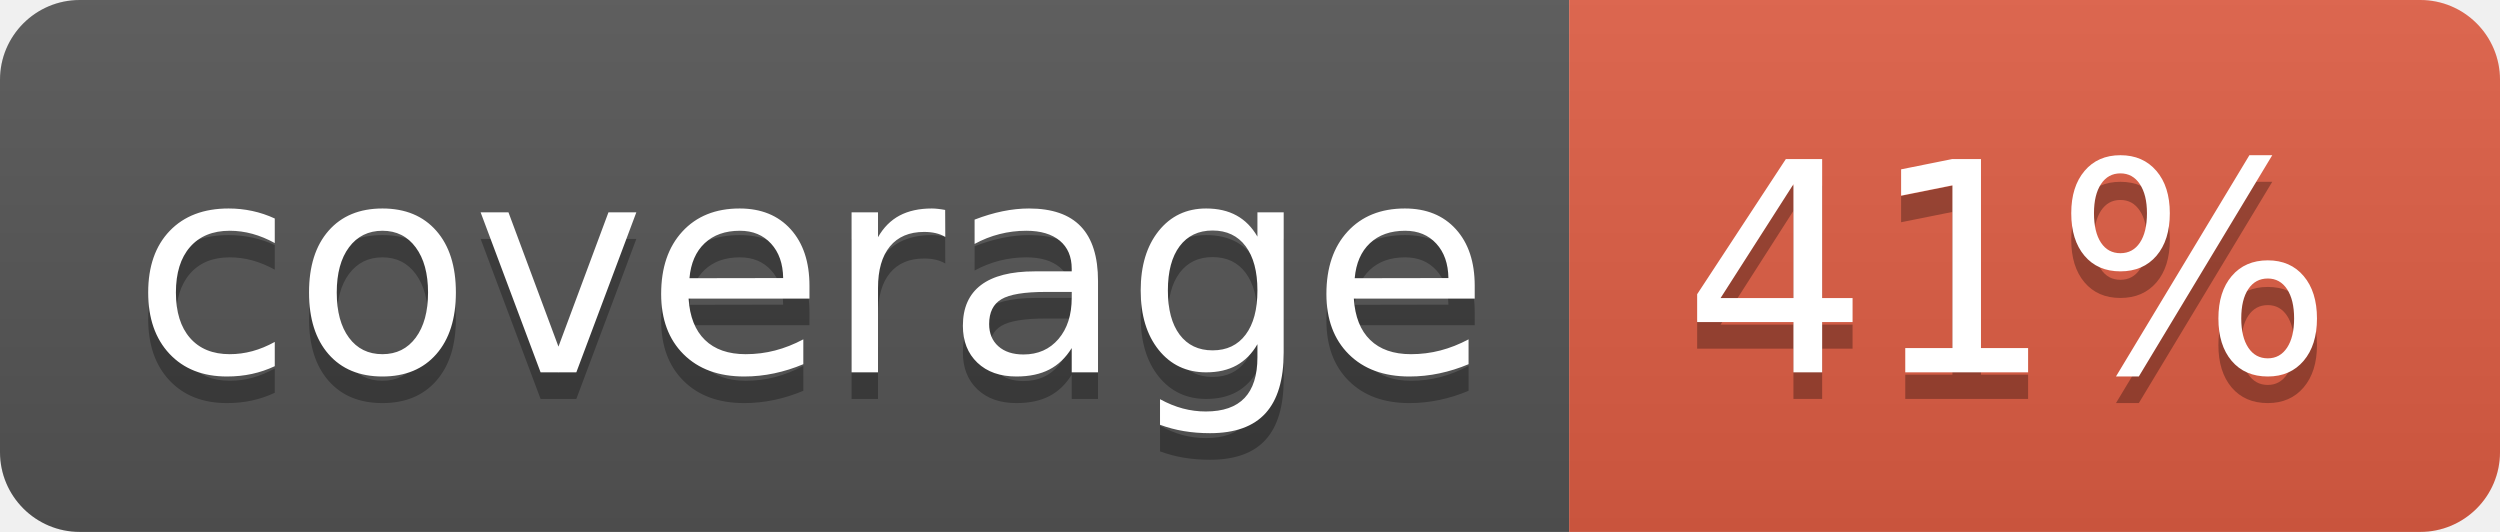
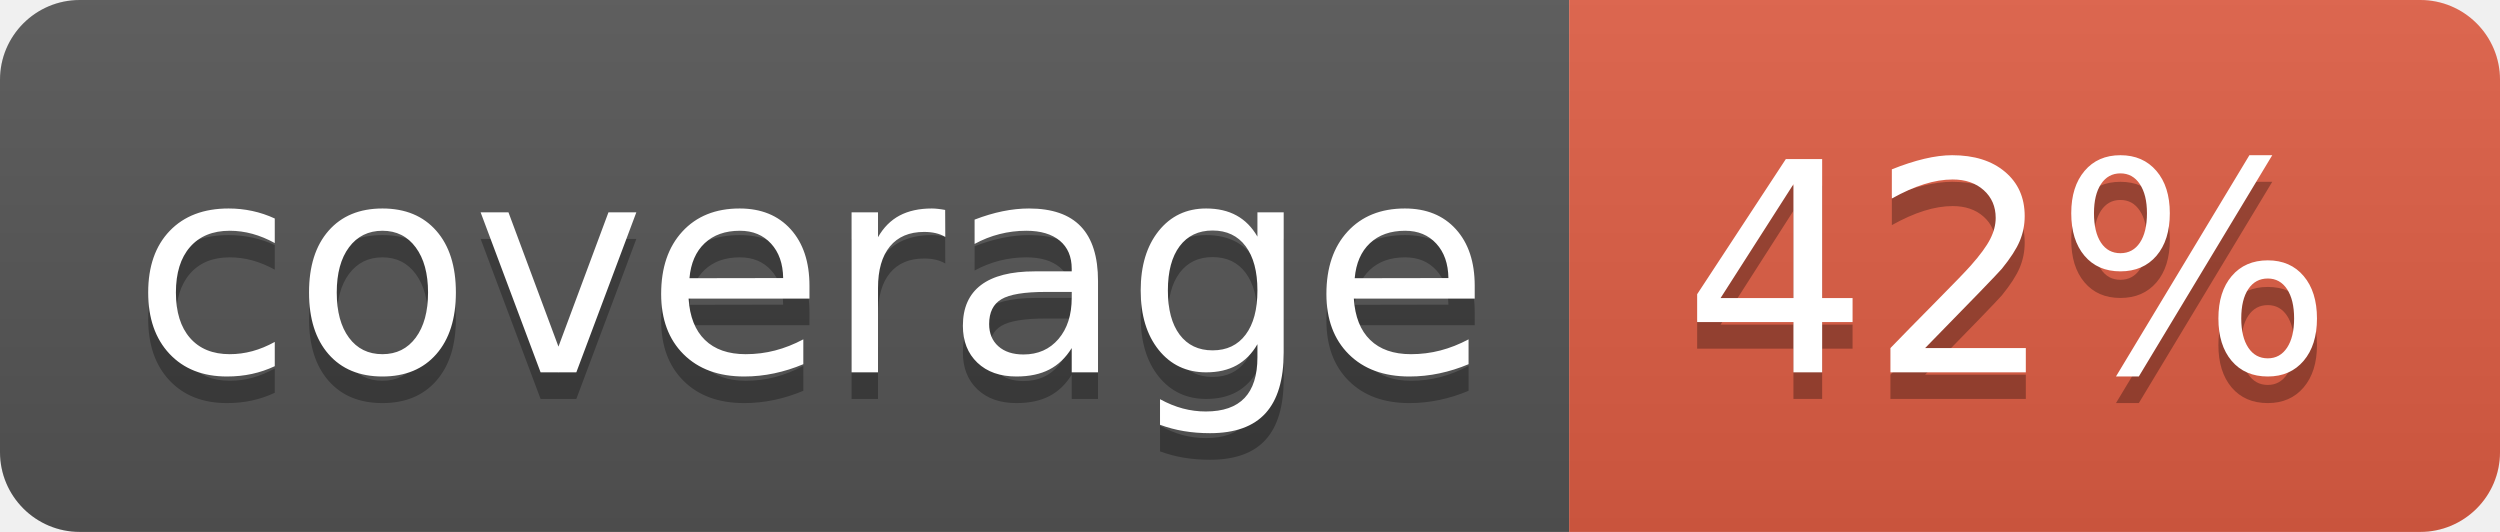
<svg xmlns="http://www.w3.org/2000/svg" width="94" height="20">
  <linearGradient id="b" x2="0" y2="100%">
    <stop offset="0" stop-color="#bbb" stop-opacity=".1" />
    <stop offset="1" stop-opacity=".1" />
  </linearGradient>
  <clipPath id="a">
    <rect width="94" height="20" rx="3" fill="#fff" />
  </clipPath>
  <g clip-path="url(#a)">
    <path fill="#555" d="M0 0h59v20H0z" />
    <path fill="#e05d44" d="M59 0h35v20H59z" />
    <path fill="url(#b)" d="M0 0h94v20H0z" />
  </g>
  <g fill="#fff" text-anchor="middle" font-family="DejaVu Sans,Verdana,Geneva,sans-serif" font-size="110">
    <text x="305" y="150" fill="#010101" fill-opacity=".3" transform="scale(.1)" textLength="490">coverage</text>
    <text x="305" y="140" transform="scale(.1)" textLength="490">coverage</text>
-     <text x="755" y="150" fill="#010101" fill-opacity=".3" transform="scale(.1)" textLength="250">41%</text>
-     <text x="755" y="140" transform="scale(.1)" textLength="250">41%</text>
+     <text x="755" y="150" fill="#010101" fill-opacity=".3" transform="scale(.1)" textLength="250">42%</text>
+     <text x="755" y="140" transform="scale(.1)" textLength="250">42%</text>
  </g>
</svg>
